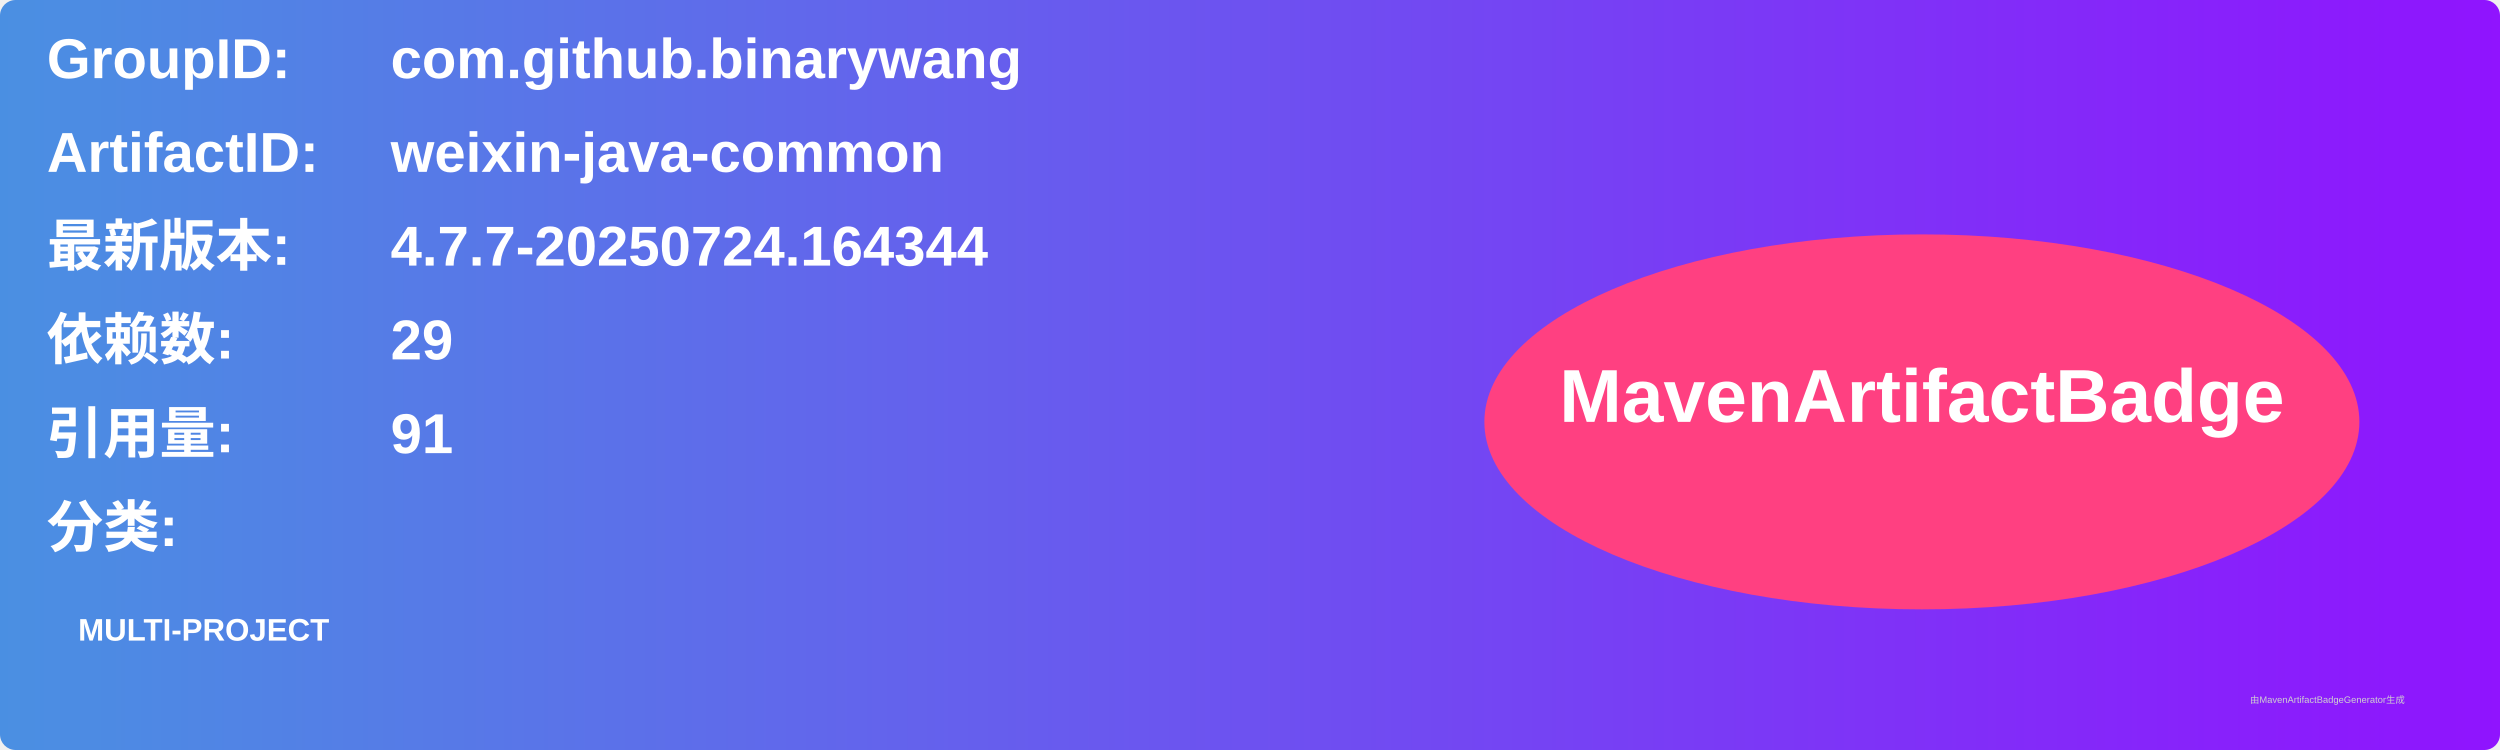
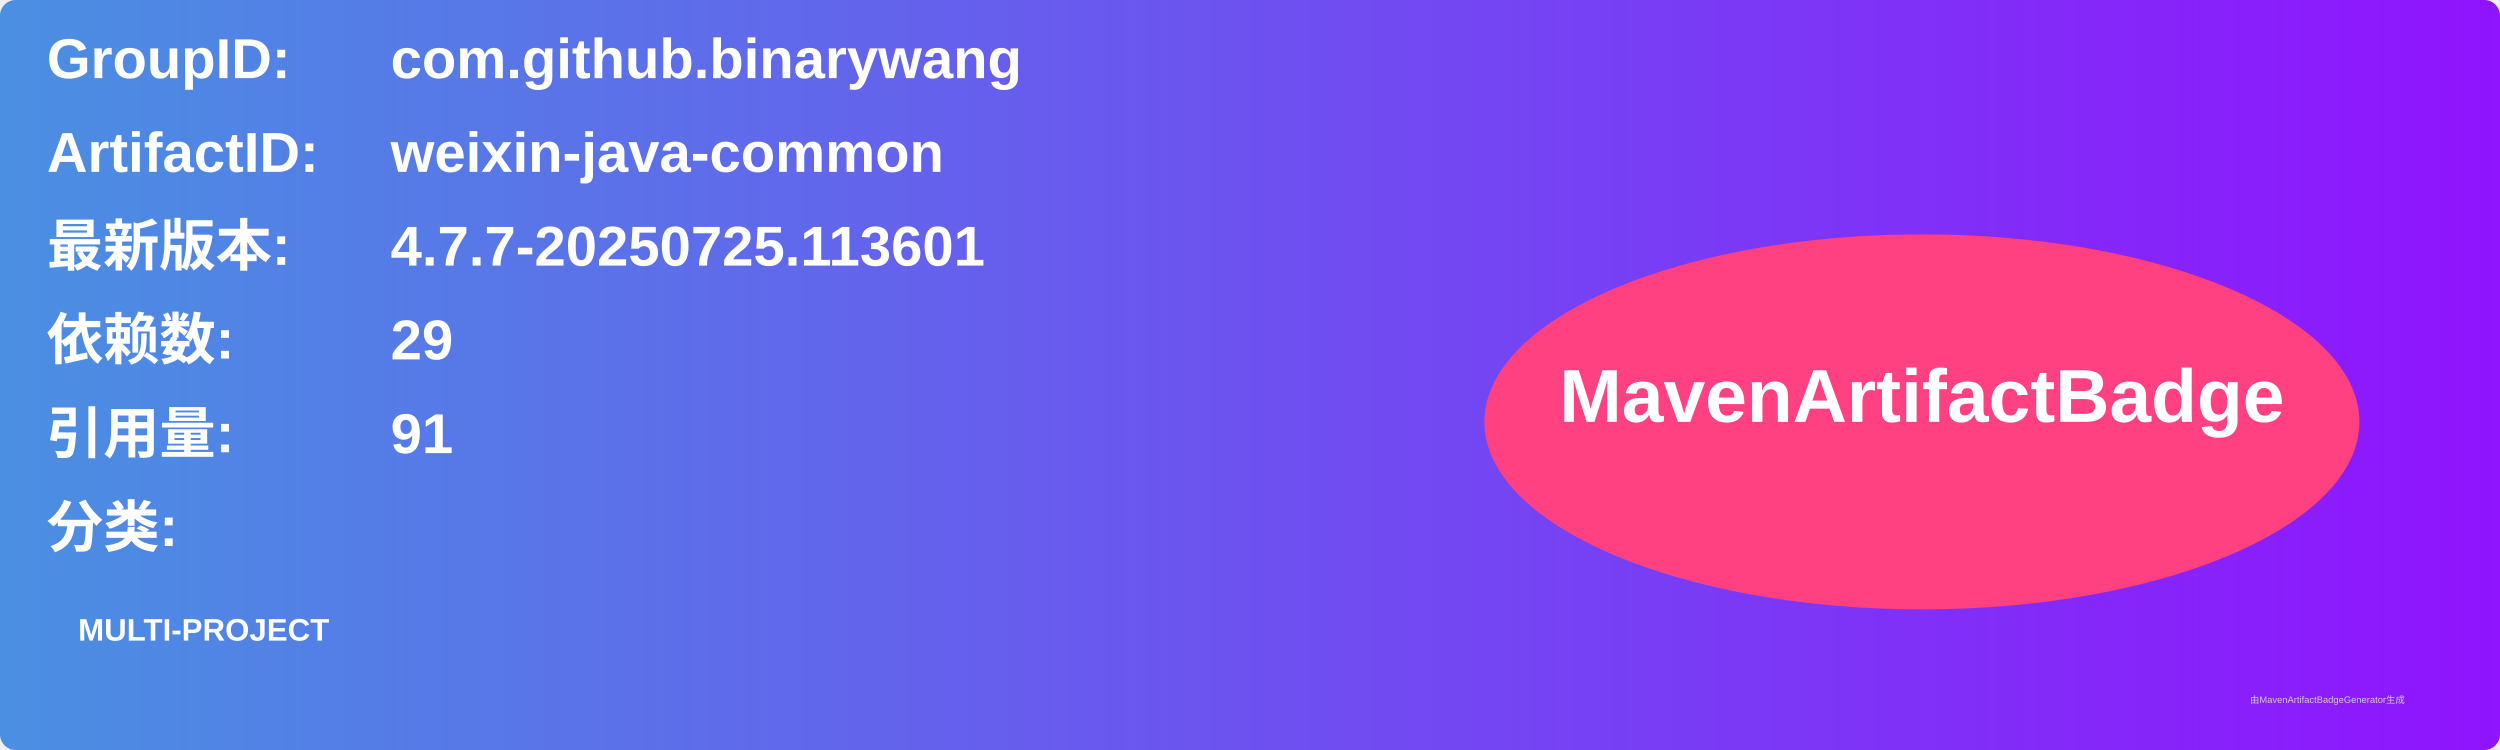
<svg xmlns="http://www.w3.org/2000/svg" width="800" height="240" viewBox="0 0 800 240">
  <linearGradient id="grad" x1="0%" y1="0%" x2="100%" y2="0%">
    <stop offset="0%" stop-color="#4a90e2" />
    <stop offset="100%" stop-color="#9013fe" />
  </linearGradient>
  <rect width="100%" height="100%" rx="5" ry="5" fill="url(#grad)" />
  <g transform="translate(15, 15)">
    <text x="0" y="10" font-family="Arial" font-size="18" fill="white" font-weight="bold" width="260">GroupID:</text>
    <text x="110" y="10" font-family="Arial" font-size="18" fill="white" font-weight="bold" width="460">com.github.binarywang</text>
    <text x="0" y="40" font-family="Arial" font-size="18" fill="white" font-weight="bold" width="260">ArtifactID:</text>
    <text x="110" y="40" font-family="Arial" font-size="18" fill="white" font-weight="bold" width="460">weixin-java-common</text>
    <text x="0" y="70" font-family="Arial" font-size="18" fill="white" font-weight="bold">最新版本:</text>
    <text x="110" y="70" font-family="Arial" font-size="18" fill="white" font-weight="bold">
-       <tspan font-weight="bold">4.7.7-20250724.164344</tspan>
+       <tspan font-weight="bold">4.7.7-20250725.113601</tspan>
    </text>
    <text x="0" y="100" font-family="Arial" font-size="18" fill="white" font-weight="bold">依赖数: </text>
    <text x="110" y="100" font-family="Arial" font-size="18" fill="white">
      <tspan font-weight="bold">29</tspan>
    </text>
    <text x="0" y="130" font-family="Arial" font-size="18" fill="white" font-weight="bold">引用量: </text>
    <text x="110" y="130" font-family="Arial" font-size="18" fill="white">
      <tspan font-weight="bold">91</tspan>
    </text>
    <text x="0" y="160" font-family="Arial" font-size="18" fill="white" font-weight="bold">分类:</text>
    <text x="10" y="190" font-family="Arial" font-size="10" fill="white">
      <tspan font-weight="bold">MULTI-PROJECT</tspan>
    </text>
    <ellipse cx="600" cy="120" rx="140" ry="60" fill="#ff4081" />
    <text x="600" y="120" text-anchor="middle" font-family="Arial" font-size="24" fill="white" font-weight="bold">MavenArtifactBadge</text>
  </g>
  <text x="720" y="225" font-family="Arial" font-size="3" fill="#d0d0d0">由MavenArtifactBadgeGenerator生成</text>
</svg>
